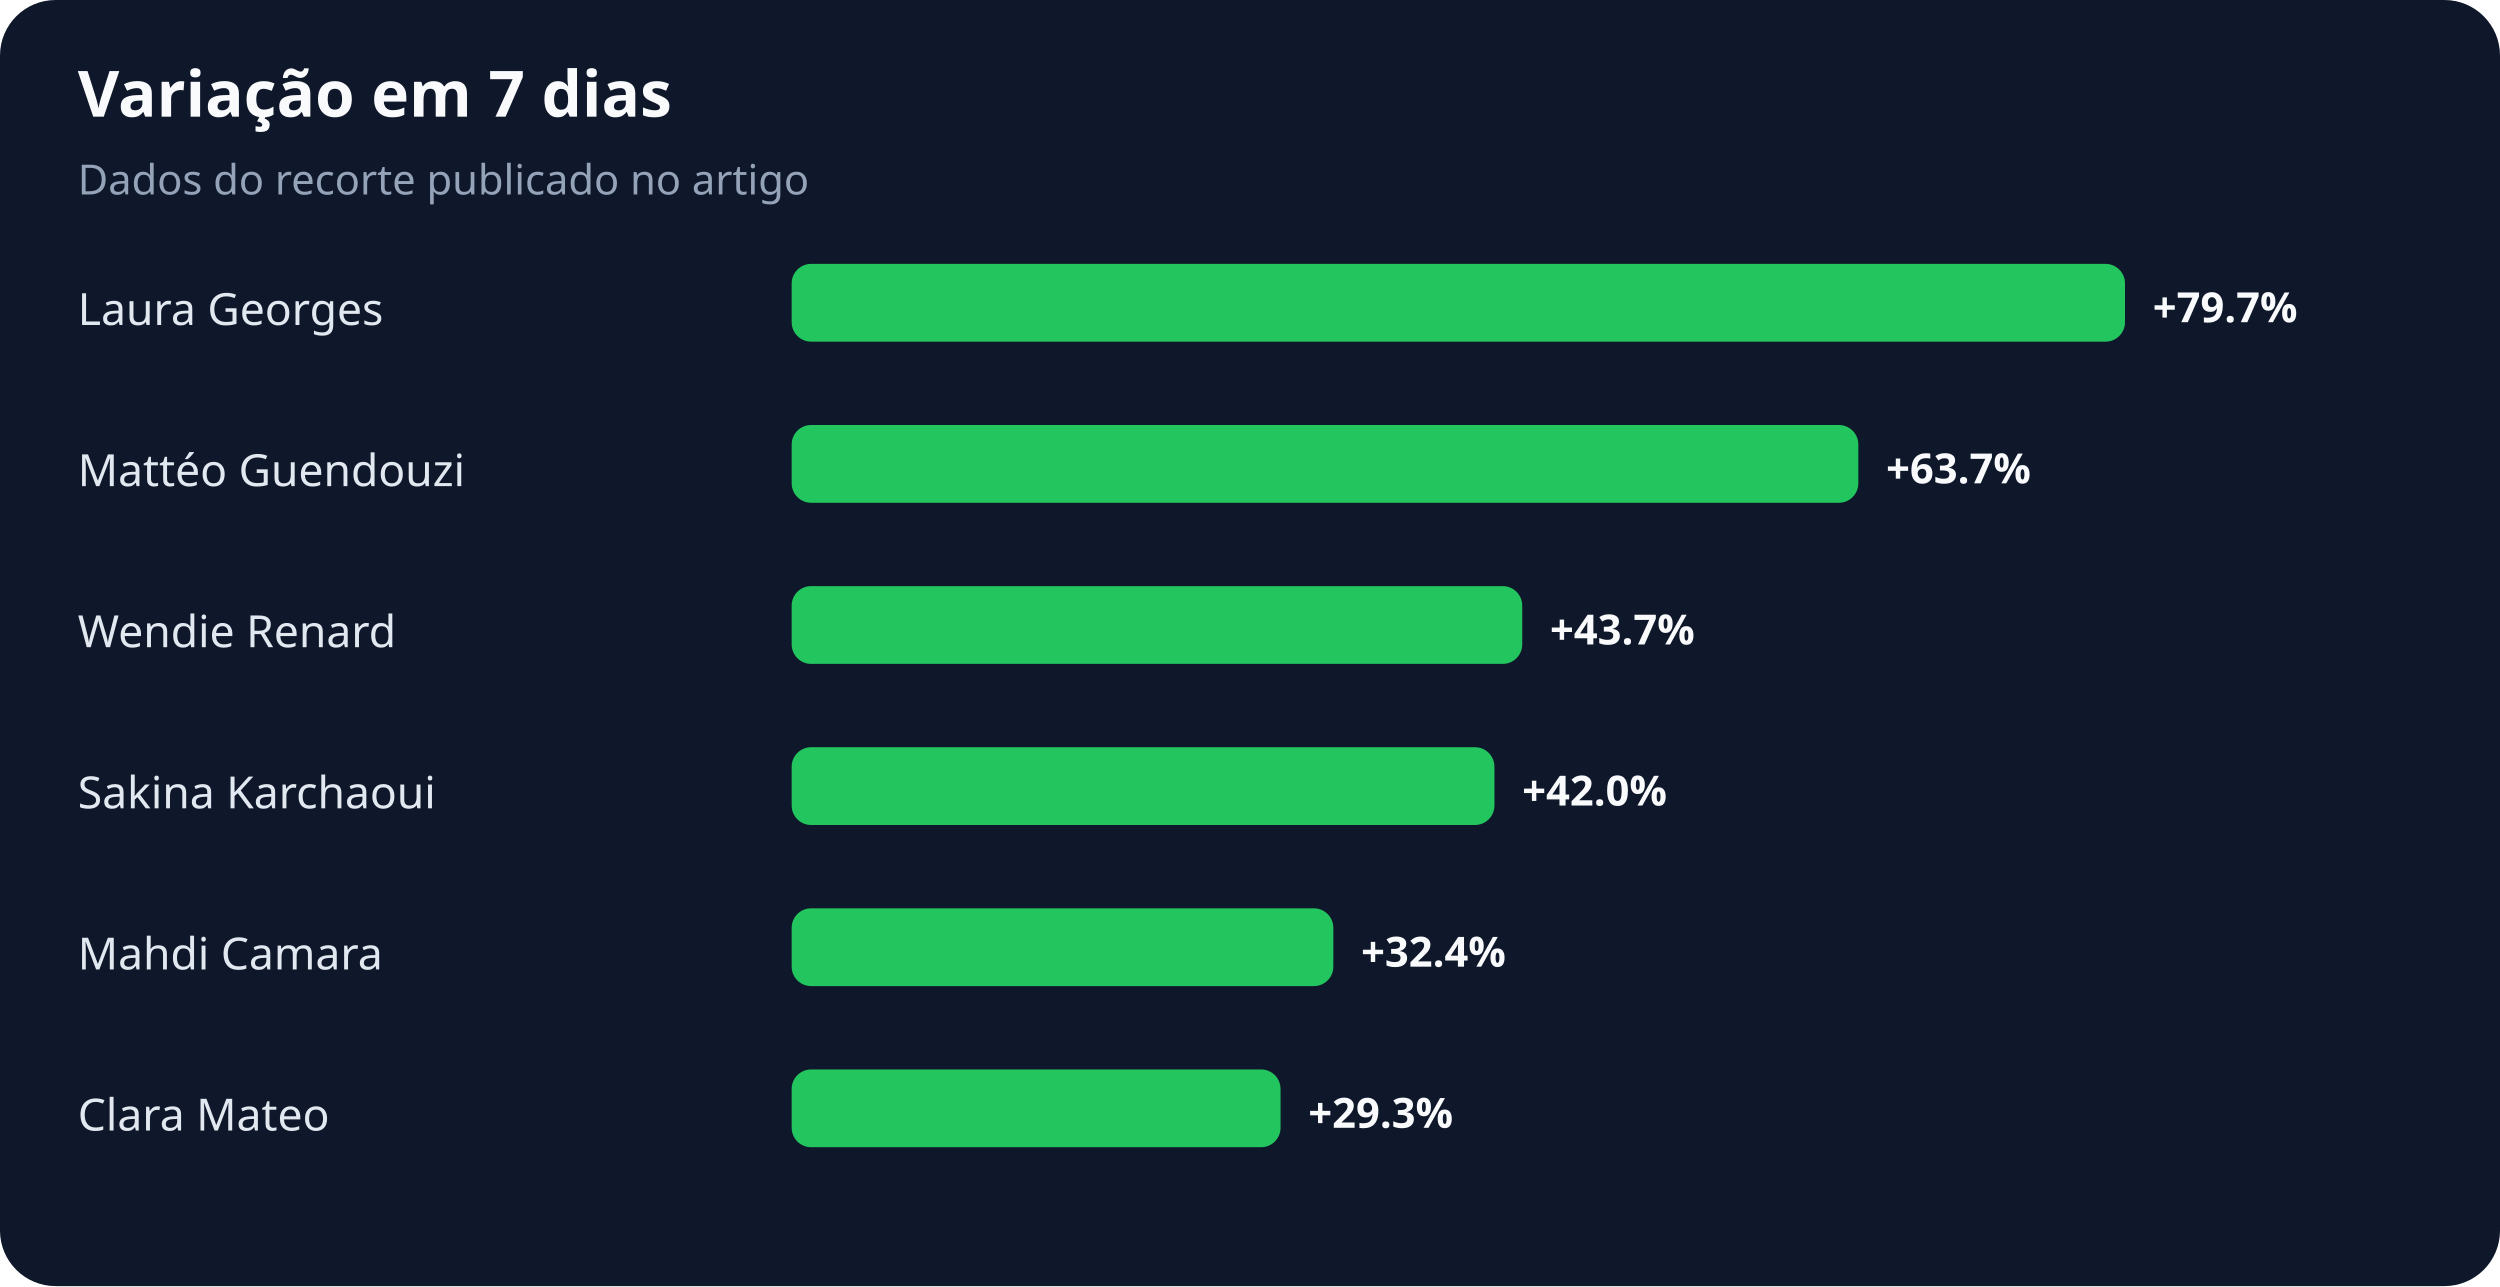
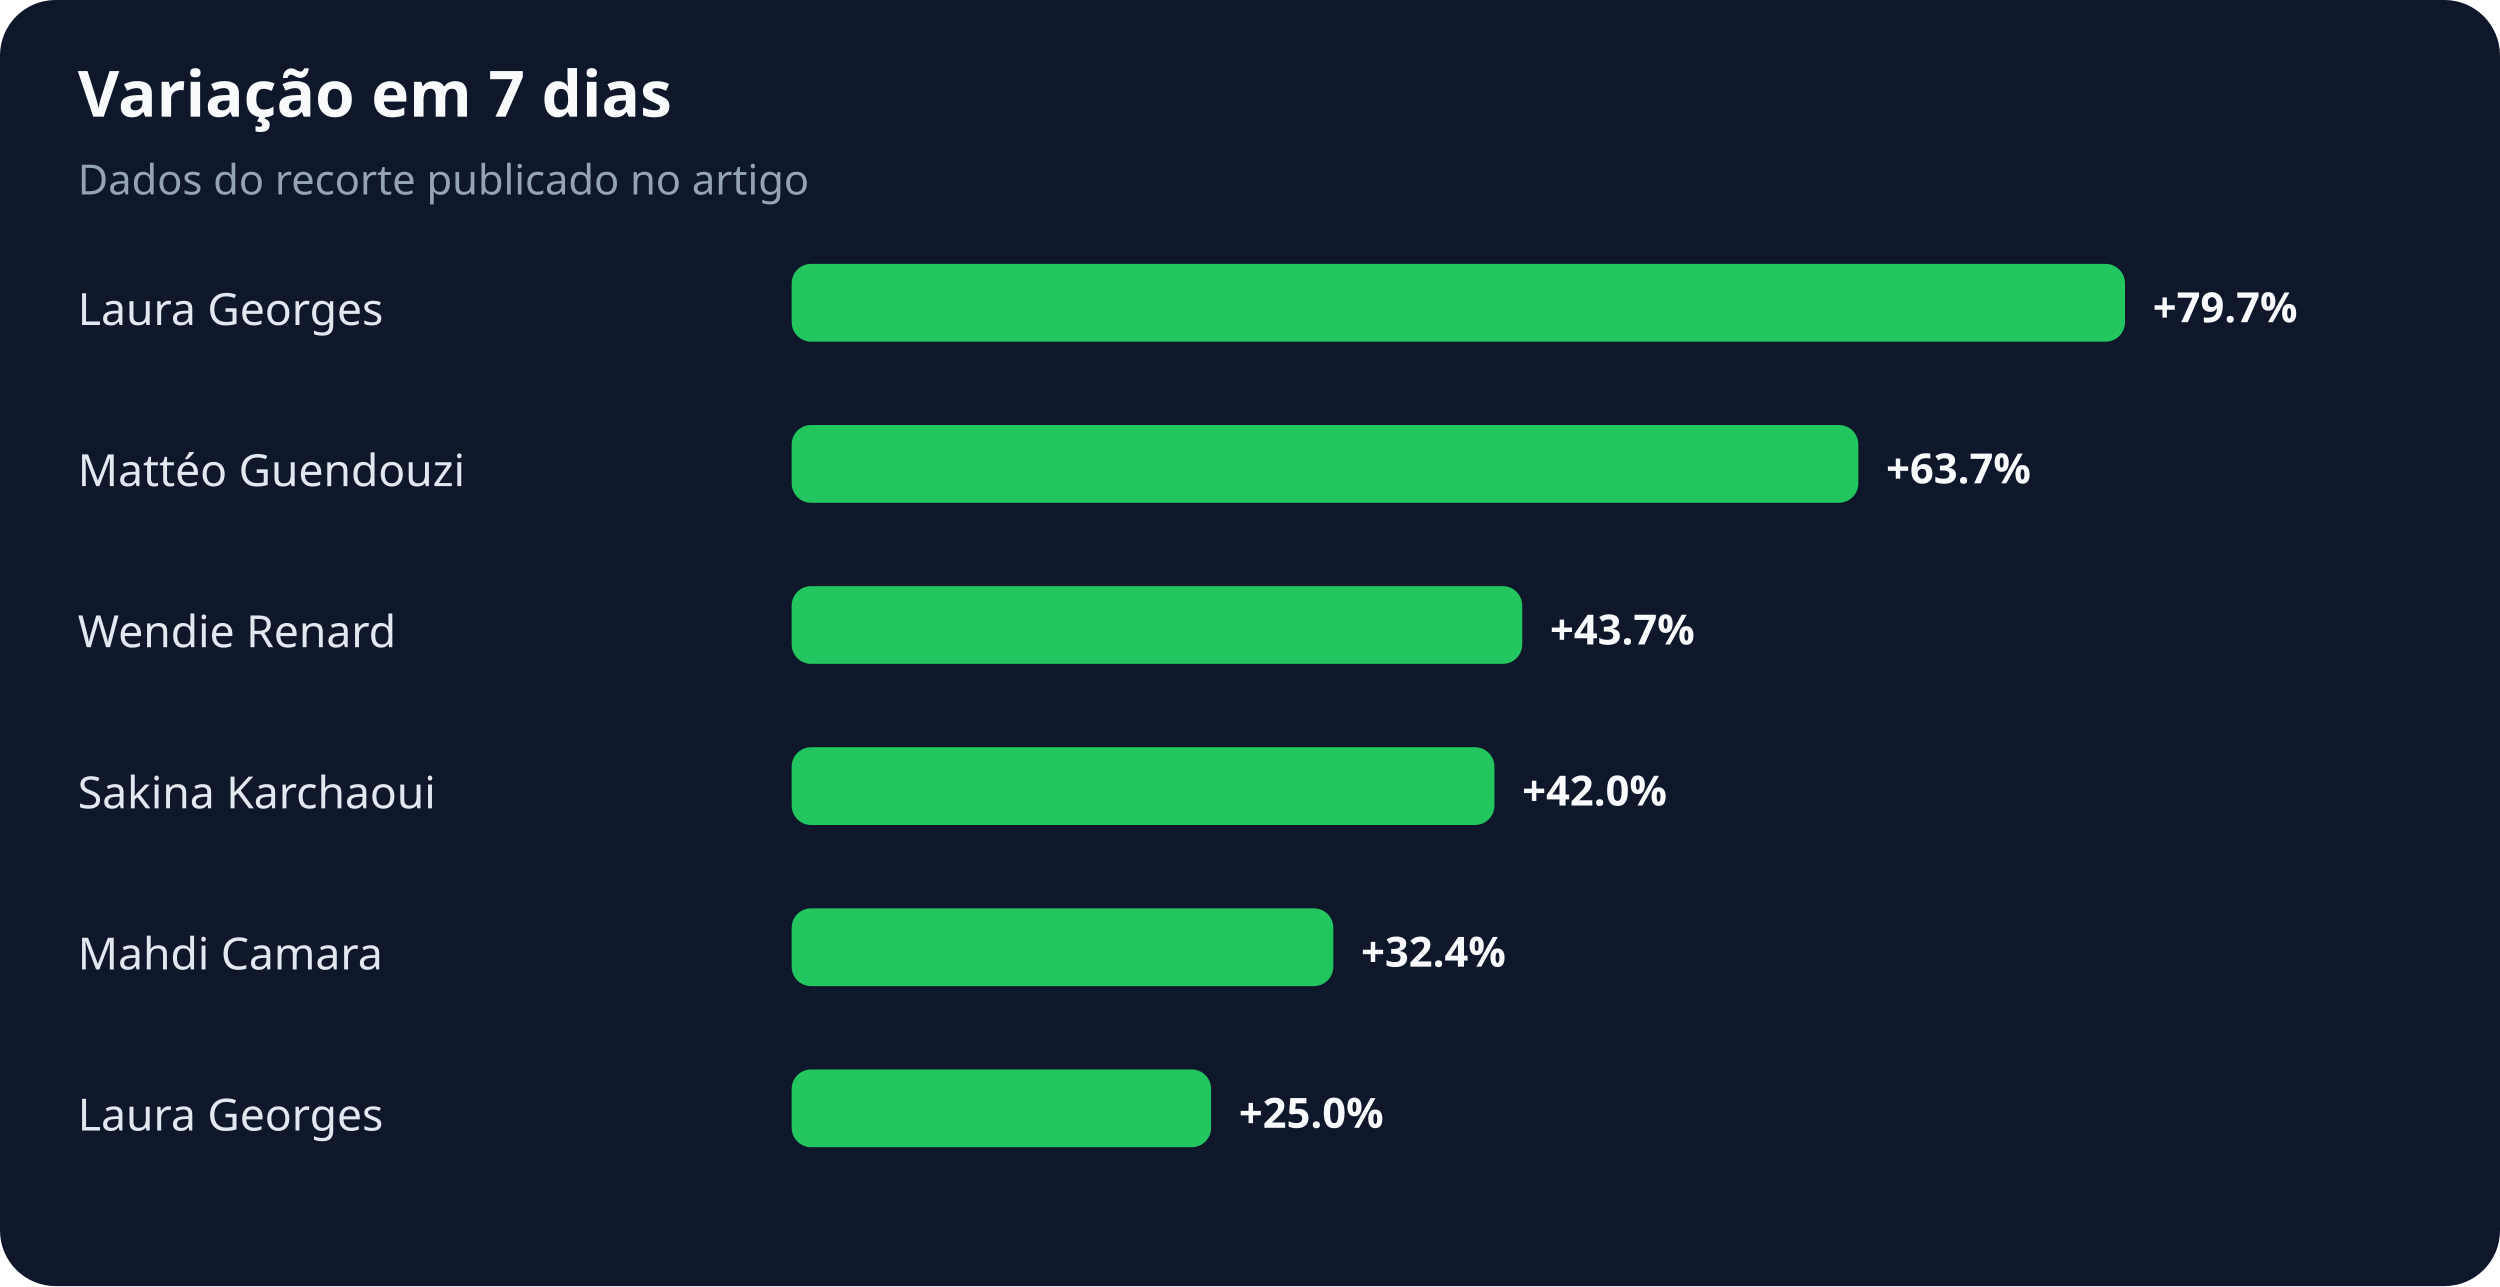
<svg xmlns="http://www.w3.org/2000/svg" width="900" height="463" viewBox="0 0 900 463" role="img" aria-labelledby="title desc">
  <rect width="100%" height="100%" rx="20" fill="#0f172a" />
  <text x="28" y="42" fill="#f8fafc" font-family="system-ui,sans-serif" font-size="23" font-weight="700">Variação em 7 dias</text>
  <text x="28" y="70" fill="#94a3b8" font-family="system-ui,sans-serif" font-size="15">Dados do recorte publicado no artigo</text>
  <text x="28" y="117" fill="#e2e8f0" font-family="system-ui,sans-serif" font-size="16">Laura Georges</text>
  <rect x="285" y="95" width="480" height="28" rx="7" fill="#22c55e" />
  <text x="775" y="116" fill="#f8fafc" font-family="system-ui,sans-serif" font-size="15" font-weight="700">+79.7%</text>
  <text x="28" y="175" fill="#e2e8f0" font-family="system-ui,sans-serif" font-size="16">Mattéo Guendouzi</text>
  <rect x="285" y="153" width="384" height="28" rx="7" fill="#22c55e" />
  <text x="679" y="174" fill="#f8fafc" font-family="system-ui,sans-serif" font-size="15" font-weight="700">+63.7%</text>
  <text x="28" y="233" fill="#e2e8f0" font-family="system-ui,sans-serif" font-size="16">Wendie Renard</text>
  <rect x="285" y="211" width="263" height="28" rx="7" fill="#22c55e" />
  <text x="558" y="232" fill="#f8fafc" font-family="system-ui,sans-serif" font-size="15" font-weight="700">+43.7%</text>
  <text x="28" y="291" fill="#e2e8f0" font-family="system-ui,sans-serif" font-size="16">Sakina Karchaoui</text>
  <rect x="285" y="269" width="253" height="28" rx="7" fill="#22c55e" />
  <text x="548" y="290" fill="#f8fafc" font-family="system-ui,sans-serif" font-size="15" font-weight="700">+42.0%</text>
  <text x="28" y="349" fill="#e2e8f0" font-family="system-ui,sans-serif" font-size="16">Mahdi Camara</text>
  <rect x="285" y="327" width="195" height="28" rx="7" fill="#22c55e" />
  <text x="490" y="348" fill="#f8fafc" font-family="system-ui,sans-serif" font-size="15" font-weight="700">+32.4%</text>
-   <text x="28" y="407" fill="#e2e8f0" font-family="system-ui,sans-serif" font-size="16">Clara Mateo</text>
-   <rect x="285" y="385" width="176" height="28" rx="7" fill="#22c55e" />
-   <text x="471" y="406" fill="#f8fafc" font-family="system-ui,sans-serif" font-size="15" font-weight="700">+29.3%</text>
+   <text x="28" y="407" fill="#e2e8f0" font-family="system-ui,sans-serif" font-size="16">Laura Georges</text>
+   <rect x="285" y="385" width="151" height="28" rx="7" fill="#22c55e" />
+   <text x="446" y="406" fill="#f8fafc" font-family="system-ui,sans-serif" font-size="15" font-weight="700">+25.0%</text>
</svg>
